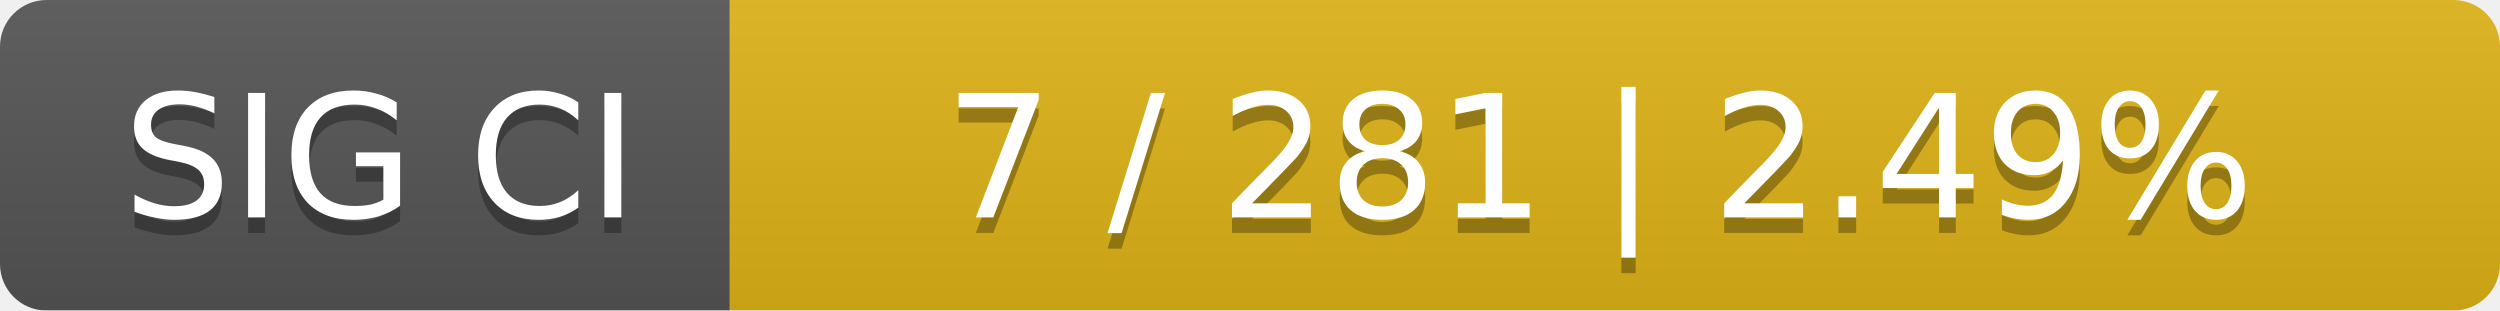
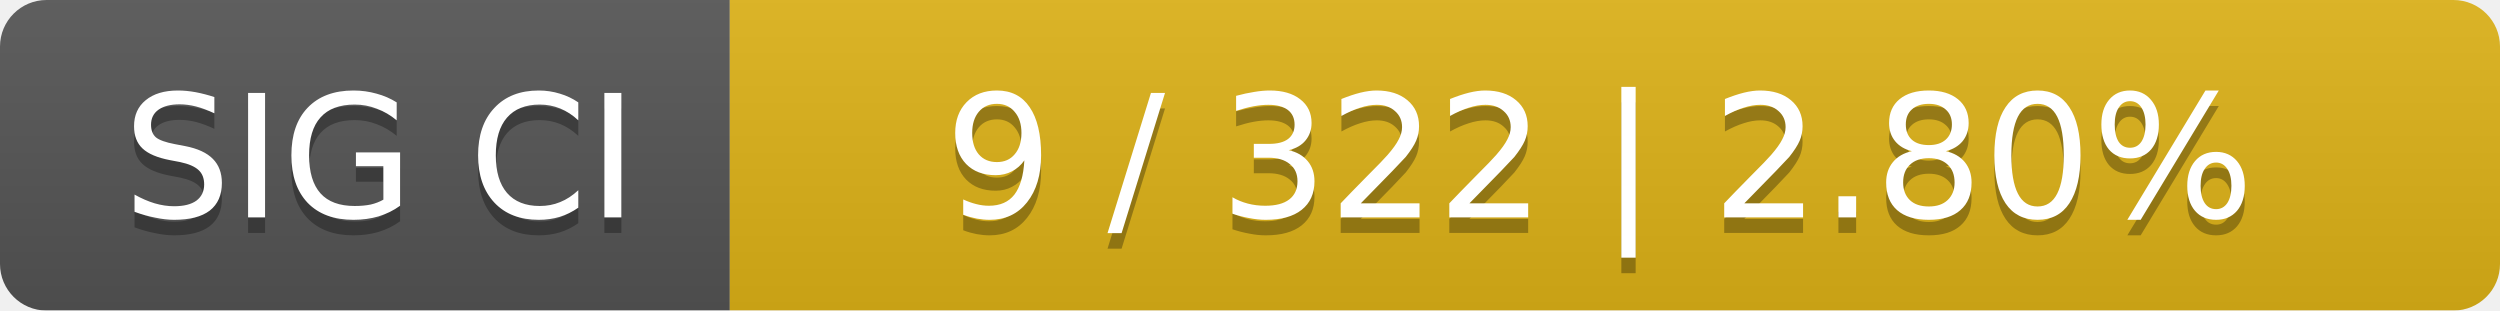
<svg xmlns="http://www.w3.org/2000/svg" width="161" height="20">
  <linearGradient id="smooth" x2="0" y2="100%">
    <stop offset="0" stop-color="#bbb" stop-opacity=".1" />
    <stop offset="1" stop-opacity=".1" />
  </linearGradient>
  <mask id="round">
    <rect width="161" height="20" rx="3" fill="#fff" />
  </mask>
  <g mask="url(#round)">
    <rect width="47" height="20" fill="#555" />
    <rect x="47" width="114" height="20" fill="#dfb317" />
    <rect width="161" height="20" fill="url(#smooth)" />
  </g>
  <g fill="#fff" text-anchor="middle" font-family="DejaVu Sans,Verdana,Geneva,sans-serif" font-size="11">
    <text x="24.5" y="15" fill="#010101" fill-opacity=".3">SIG CI</text>
    <text x="24.5" y="14">SIG CI</text>
-     <text x="103" y="15" fill="#010101" fill-opacity=".3">7 / 281    |    2.49%</text>
-     <text x="103" y="14">7 / 281    |    2.49%</text>
+     <text x="103" y="15" fill="#010101" fill-opacity=".3">9 / 322    |    2.80%</text>
+     <text x="103" y="14">9 / 322    |    2.80%</text>
  </g>
</svg>
